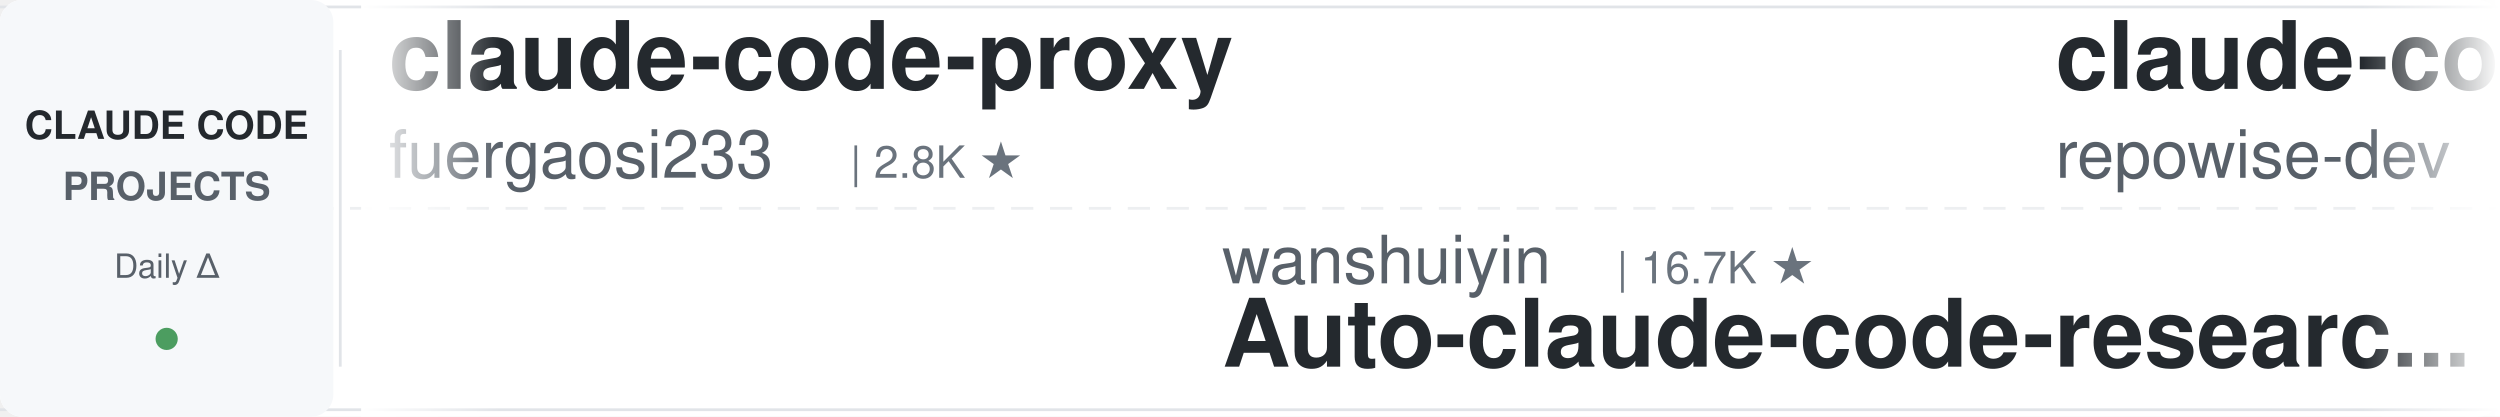
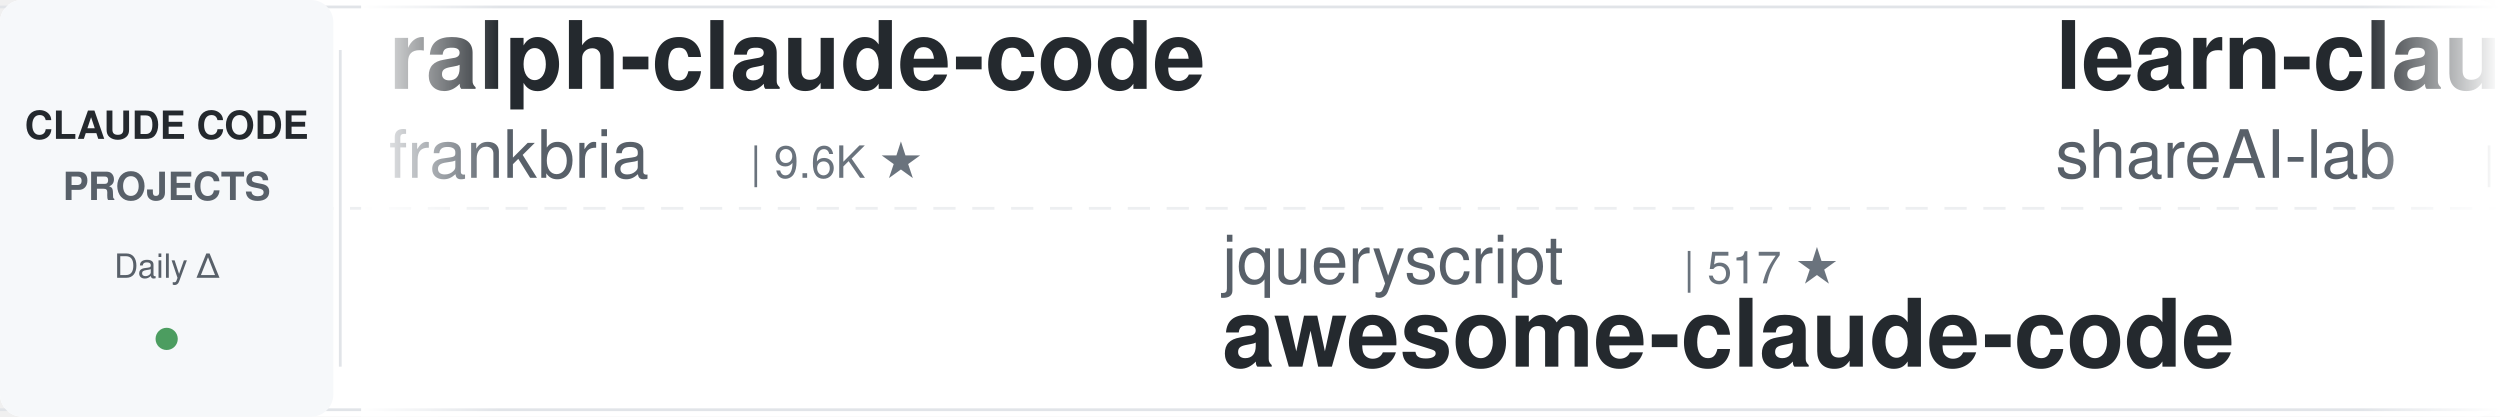
<svg xmlns="http://www.w3.org/2000/svg" width="900" height="150">
  <defs>
    <linearGradient id="leftFade" x1="0%" y1="0%" x2="100%" y2="0%">
      <stop offset="0%" style="stop-color:#ffffff;stop-opacity:1" />
      <stop offset="100%" style="stop-color:#ffffff;stop-opacity:0" />
    </linearGradient>
    <linearGradient id="rightFade" x1="0%" y1="0%" x2="100%" y2="0%">
      <stop offset="0%" style="stop-color:#ffffff;stop-opacity:0" />
      <stop offset="100%" style="stop-color:#ffffff;stop-opacity:1" />
    </linearGradient>
  </defs>
  <rect width="900" height="150" fill="#ffffff" rx="8" />
  <rect x="0" y="2" width="900" height="1" fill="#e1e4e8" />
  <rect x="0" y="147" width="900" height="1" fill="#e1e4e8" />
  <line x1="0" y1="75" x2="900" y2="75" stroke="#e1e4e8" stroke-width="1" stroke-dasharray="8 6" opacity="0.6" />
  <rect x="0" y="0" width="120" height="150" fill="#f6f8fa" rx="8" />
  <text x="60" y="50" font-family="-apple-system, BlinkMacSystemFont, 'Segoe UI', Helvetica, Arial, sans-serif" font-size="14" font-weight="600" fill="#24292e" text-anchor="middle">CLAUDE CODE</text>
  <text x="60" y="72" font-family="-apple-system, BlinkMacSystemFont, 'Segoe UI', Helvetica, Arial, sans-serif" font-size="14" font-weight="600" fill="#586069" text-anchor="middle">PROJECTS</text>
  <text x="60" y="100" font-family="-apple-system, BlinkMacSystemFont, 'Segoe UI', Helvetica, Arial, sans-serif" font-size="12" font-weight="500" fill="#586069" text-anchor="middle">Daily Δ</text>
  <circle cx="60" cy="122" r="4" fill="#22863a" opacity="0.8" />
  <rect x="122" y="18" width="1" height="114" fill="#e1e4e8" />
  <clipPath id="tickerClip">
    <rect x="130" y="0" width="770" height="150" />
  </clipPath>
  <g clip-path="url(#tickerClip)">
    <g id="tickerItems">
      <animateTransform attributeName="transform" attributeType="XML" type="translate" from="0 0" to="-3000 0" dur="54s" repeatCount="indefinite" />
      <g transform="translate(0, 0)">
-         <text x="140" y="32" font-family="-apple-system, BlinkMacSystemFont, 'Segoe UI', Helvetica, Arial, sans-serif" font-size="34" font-weight="600" fill="#24292e">claude-code-proxy</text>
-         <text x="140" y="64" font-family="-apple-system, BlinkMacSystemFont, 'Segoe UI', Helvetica, Arial, sans-serif" font-size="24" font-weight="400" fill="#586069">fuergaosi233</text>
-         <text x="306" y="64" font-family="-apple-system, BlinkMacSystemFont, 'Segoe UI', Helvetica, Arial, sans-serif" font-size="16" font-weight="500" fill="#6a737d">| 2.8K ★</text>
+         <text x="140" y="32" font-family="-apple-system, BlinkMacSystemFont, 'Segoe UI', Helvetica, Arial, sans-serif" font-size="34" font-weight="600" fill="#24292e">ralph-claude-code</text>
+         <text x="140" y="64" font-family="-apple-system, BlinkMacSystemFont, 'Segoe UI', Helvetica, Arial, sans-serif" font-size="24" font-weight="400" fill="#586069">frankbria</text>
+         <text x="270" y="64" font-family="-apple-system, BlinkMacSystemFont, 'Segoe UI', Helvetica, Arial, sans-serif" font-size="16" font-weight="500" fill="#6a737d">| 9.6K ★</text>
      </g>
      <g transform="translate(300, 0)">
-         <text x="140" y="102" font-family="-apple-system, BlinkMacSystemFont, 'Segoe UI', Helvetica, Arial, sans-serif" font-size="24" font-weight="400" fill="#586069">wanshuiyin</text>
-         <text x="282" y="102" font-family="-apple-system, BlinkMacSystemFont, 'Segoe UI', Helvetica, Arial, sans-serif" font-size="16" font-weight="500" fill="#6a737d">| 16.7K ★</text>
-         <text x="140" y="132" font-family="-apple-system, BlinkMacSystemFont, 'Segoe UI', Helvetica, Arial, sans-serif" font-size="34" font-weight="600" fill="#24292e">Auto-claude-code-researc...</text>
+         <text x="140" y="102" font-family="-apple-system, BlinkMacSystemFont, 'Segoe UI', Helvetica, Arial, sans-serif" font-size="24" font-weight="400" fill="#586069">jqueryscript</text>
+         <text x="306" y="102" font-family="-apple-system, BlinkMacSystemFont, 'Segoe UI', Helvetica, Arial, sans-serif" font-size="16" font-weight="500" fill="#6a737d">| 517 ★</text>
+         <text x="140" y="132" font-family="-apple-system, BlinkMacSystemFont, 'Segoe UI', Helvetica, Arial, sans-serif" font-size="34" font-weight="600" fill="#24292e">awesome-claude-code</text>
      </g>
      <g transform="translate(600, 0)">
-         <text x="140" y="32" font-family="-apple-system, BlinkMacSystemFont, 'Segoe UI', Helvetica, Arial, sans-serif" font-size="34" font-weight="600" fill="#24292e">claude-code-prompts</text>
-         <text x="140" y="64" font-family="-apple-system, BlinkMacSystemFont, 'Segoe UI', Helvetica, Arial, sans-serif" font-size="24" font-weight="400" fill="#586069">repowise-dev</text>
-         <text x="306" y="64" font-family="-apple-system, BlinkMacSystemFont, 'Segoe UI', Helvetica, Arial, sans-serif" font-size="16" font-weight="500" fill="#6a737d">| 1.2K ★</text>
-       </g>
-       <g transform="translate(900, 0)">
-         <text x="140" y="102" font-family="-apple-system, BlinkMacSystemFont, 'Segoe UI', Helvetica, Arial, sans-serif" font-size="24" font-weight="400" fill="#586069">anthropics</text>
-         <text x="282" y="102" font-family="-apple-system, BlinkMacSystemFont, 'Segoe UI', Helvetica, Arial, sans-serif" font-size="16" font-weight="500" fill="#6a737d">| 990 ★</text>
-         <text x="140" y="132" font-family="-apple-system, BlinkMacSystemFont, 'Segoe UI', Helvetica, Arial, sans-serif" font-size="34" font-weight="600" fill="#24292e">claude-code-base-action</text>
-       </g>
-       <g transform="translate(1200, 0)">
-         <text x="140" y="32" font-family="-apple-system, BlinkMacSystemFont, 'Segoe UI', Helvetica, Arial, sans-serif" font-size="34" font-weight="600" fill="#24292e">claude-code-tudou</text>
-         <text x="140" y="64" font-family="-apple-system, BlinkMacSystemFont, 'Segoe UI', Helvetica, Arial, sans-serif" font-size="24" font-weight="400" fill="#586069">AICoderTudou</text>
-         <text x="306" y="64" font-family="-apple-system, BlinkMacSystemFont, 'Segoe UI', Helvetica, Arial, sans-serif" font-size="16" font-weight="500" fill="#6a737d">| 494 ★</text>
-       </g>
-       <g transform="translate(1500, 0)">
-         <text x="140" y="102" font-family="-apple-system, BlinkMacSystemFont, 'Segoe UI', Helvetica, Arial, sans-serif" font-size="24" font-weight="400" fill="#586069">pedrohcgs</text>
-         <text x="270" y="102" font-family="-apple-system, BlinkMacSystemFont, 'Segoe UI', Helvetica, Arial, sans-serif" font-size="16" font-weight="500" fill="#6a737d">| 1.6K ★</text>
-         <text x="140" y="132" font-family="-apple-system, BlinkMacSystemFont, 'Segoe UI', Helvetica, Arial, sans-serif" font-size="34" font-weight="600" fill="#24292e">claude-code-my-workflow</text>
-       </g>
-       <g transform="translate(1800, 0)">
        <text x="140" y="32" font-family="-apple-system, BlinkMacSystemFont, 'Segoe UI', Helvetica, Arial, sans-serif" font-size="34" font-weight="600" fill="#24292e">learn-claude-code</text>
        <text x="140" y="64" font-family="-apple-system, BlinkMacSystemFont, 'Segoe UI', Helvetica, Arial, sans-serif" font-size="24" font-weight="400" fill="#586069">shareAI-lab</text>
        <text x="294" y="64" font-family="-apple-system, BlinkMacSystemFont, 'Segoe UI', Helvetica, Arial, sans-serif" font-size="16" font-weight="500" fill="#6a737d">| 77.6K ★</text>
      </g>
+       <g transform="translate(900, 0)">
+         <text x="140" y="102" font-family="-apple-system, BlinkMacSystemFont, 'Segoe UI', Helvetica, Arial, sans-serif" font-size="24" font-weight="400" fill="#586069">affaan-m</text>
+         <text x="258" y="102" font-family="-apple-system, BlinkMacSystemFont, 'Segoe UI', Helvetica, Arial, sans-serif" font-size="16" font-weight="500" fill="#6a737d">| 267.8K ★</text>
+         <text x="140" y="132" font-family="-apple-system, BlinkMacSystemFont, 'Segoe UI', Helvetica, Arial, sans-serif" font-size="34" font-weight="600" fill="#24292e">ECC</text>
+       </g>
+       <g transform="translate(1200, 0)">
+         <text x="140" y="32" font-family="-apple-system, BlinkMacSystemFont, 'Segoe UI', Helvetica, Arial, sans-serif" font-size="34" font-weight="600" fill="#24292e">claude_codex_bridge</text>
+         <text x="140" y="64" font-family="-apple-system, BlinkMacSystemFont, 'Segoe UI', Helvetica, Arial, sans-serif" font-size="24" font-weight="400" fill="#586069">SeemSeam</text>
+         <text x="258" y="64" font-family="-apple-system, BlinkMacSystemFont, 'Segoe UI', Helvetica, Arial, sans-serif" font-size="16" font-weight="500" fill="#6a737d">| 3.5K ★</text>
+       </g>
+       <g transform="translate(1500, 0)">
+         <text x="140" y="102" font-family="-apple-system, BlinkMacSystemFont, 'Segoe UI', Helvetica, Arial, sans-serif" font-size="24" font-weight="400" fill="#586069">daymade</text>
+         <text x="246" y="102" font-family="-apple-system, BlinkMacSystemFont, 'Segoe UI', Helvetica, Arial, sans-serif" font-size="16" font-weight="500" fill="#6a737d">| 1.4K ★</text>
+         <text x="140" y="132" font-family="-apple-system, BlinkMacSystemFont, 'Segoe UI', Helvetica, Arial, sans-serif" font-size="34" font-weight="600" fill="#24292e">claude-code-skills</text>
+       </g>
+       <g transform="translate(1800, 0)">
+         <text x="140" y="32" font-family="-apple-system, BlinkMacSystemFont, 'Segoe UI', Helvetica, Arial, sans-serif" font-size="34" font-weight="600" fill="#24292e">arcads-claude-code</text>
+         <text x="140" y="64" font-family="-apple-system, BlinkMacSystemFont, 'Segoe UI', Helvetica, Arial, sans-serif" font-size="24" font-weight="400" fill="#586069">krusemediallc</text>
+         <text x="318" y="64" font-family="-apple-system, BlinkMacSystemFont, 'Segoe UI', Helvetica, Arial, sans-serif" font-size="16" font-weight="500" fill="#6a737d">| 1.5K ★</text>
+       </g>
      <g transform="translate(2100, 0)">
-         <text x="140" y="102" font-family="-apple-system, BlinkMacSystemFont, 'Segoe UI', Helvetica, Arial, sans-serif" font-size="24" font-weight="400" fill="#586069">multica-ai</text>
-         <text x="282" y="102" font-family="-apple-system, BlinkMacSystemFont, 'Segoe UI', Helvetica, Arial, sans-serif" font-size="16" font-weight="500" fill="#6a737d">| 215.3K ★</text>
-         <text x="140" y="132" font-family="-apple-system, BlinkMacSystemFont, 'Segoe UI', Helvetica, Arial, sans-serif" font-size="34" font-weight="600" fill="#24292e">andrej-karpathy-skills</text>
+         <text x="140" y="102" font-family="-apple-system, BlinkMacSystemFont, 'Segoe UI', Helvetica, Arial, sans-serif" font-size="24" font-weight="400" fill="#586069">edmund-io</text>
+         <text x="270" y="102" font-family="-apple-system, BlinkMacSystemFont, 'Segoe UI', Helvetica, Arial, sans-serif" font-size="16" font-weight="500" fill="#6a737d">| 1.5K ★</text>
+         <text x="140" y="132" font-family="-apple-system, BlinkMacSystemFont, 'Segoe UI', Helvetica, Arial, sans-serif" font-size="34" font-weight="600" fill="#24292e">edmunds-claude-code</text>
      </g>
      <g transform="translate(2400, 0)">
-         <text x="140" y="32" font-family="-apple-system, BlinkMacSystemFont, 'Segoe UI', Helvetica, Arial, sans-serif" font-size="34" font-weight="600" fill="#24292e">claude-code-guide</text>
-         <text x="140" y="64" font-family="-apple-system, BlinkMacSystemFont, 'Segoe UI', Helvetica, Arial, sans-serif" font-size="24" font-weight="400" fill="#586069">zebbern</text>
-         <text x="246" y="64" font-family="-apple-system, BlinkMacSystemFont, 'Segoe UI', Helvetica, Arial, sans-serif" font-size="16" font-weight="500" fill="#6a737d">| 4.6K ★</text>
+         <text x="140" y="32" font-family="-apple-system, BlinkMacSystemFont, 'Segoe UI', Helvetica, Arial, sans-serif" font-size="34" font-weight="600" fill="#24292e">claude-code-ultimate-gui...</text>
+         <text x="140" y="64" font-family="-apple-system, BlinkMacSystemFont, 'Segoe UI', Helvetica, Arial, sans-serif" font-size="24" font-weight="400" fill="#586069">FlorianBruniaux</text>
+         <text x="342" y="64" font-family="-apple-system, BlinkMacSystemFont, 'Segoe UI', Helvetica, Arial, sans-serif" font-size="16" font-weight="500" fill="#6a737d">| 6.0K ★</text>
      </g>
      <g transform="translate(2700, 0)">
-         <text x="140" y="102" font-family="-apple-system, BlinkMacSystemFont, 'Segoe UI', Helvetica, Arial, sans-serif" font-size="24" font-weight="400" fill="#586069">centminmod</text>
-         <text x="282" y="102" font-family="-apple-system, BlinkMacSystemFont, 'Segoe UI', Helvetica, Arial, sans-serif" font-size="16" font-weight="500" fill="#6a737d">| 2.6K ★</text>
-         <text x="140" y="132" font-family="-apple-system, BlinkMacSystemFont, 'Segoe UI', Helvetica, Arial, sans-serif" font-size="34" font-weight="600" fill="#24292e">my-claude-code-setup</text>
+         <text x="140" y="102" font-family="-apple-system, BlinkMacSystemFont, 'Segoe UI', Helvetica, Arial, sans-serif" font-size="24" font-weight="400" fill="#586069">davila7</text>
+         <text x="246" y="102" font-family="-apple-system, BlinkMacSystemFont, 'Segoe UI', Helvetica, Arial, sans-serif" font-size="16" font-weight="500" fill="#6a737d">| 31.9K ★</text>
+         <text x="140" y="132" font-family="-apple-system, BlinkMacSystemFont, 'Segoe UI', Helvetica, Arial, sans-serif" font-size="34" font-weight="600" fill="#24292e">claude-code-templates</text>
      </g>
      <g transform="translate(3000, 0)">
-         <text x="140" y="32" font-family="-apple-system, BlinkMacSystemFont, 'Segoe UI', Helvetica, Arial, sans-serif" font-size="34" font-weight="600" fill="#24292e">claude-code-proxy</text>
-         <text x="140" y="64" font-family="-apple-system, BlinkMacSystemFont, 'Segoe UI', Helvetica, Arial, sans-serif" font-size="24" font-weight="400" fill="#586069">fuergaosi233</text>
-         <text x="306" y="64" font-family="-apple-system, BlinkMacSystemFont, 'Segoe UI', Helvetica, Arial, sans-serif" font-size="16" font-weight="500" fill="#6a737d">| 2.8K ★</text>
+         <text x="140" y="32" font-family="-apple-system, BlinkMacSystemFont, 'Segoe UI', Helvetica, Arial, sans-serif" font-size="34" font-weight="600" fill="#24292e">ralph-claude-code</text>
+         <text x="140" y="64" font-family="-apple-system, BlinkMacSystemFont, 'Segoe UI', Helvetica, Arial, sans-serif" font-size="24" font-weight="400" fill="#586069">frankbria</text>
+         <text x="270" y="64" font-family="-apple-system, BlinkMacSystemFont, 'Segoe UI', Helvetica, Arial, sans-serif" font-size="16" font-weight="500" fill="#6a737d">| 9.6K ★</text>
      </g>
      <g transform="translate(3300, 0)">
-         <text x="140" y="102" font-family="-apple-system, BlinkMacSystemFont, 'Segoe UI', Helvetica, Arial, sans-serif" font-size="24" font-weight="400" fill="#586069">wanshuiyin</text>
-         <text x="282" y="102" font-family="-apple-system, BlinkMacSystemFont, 'Segoe UI', Helvetica, Arial, sans-serif" font-size="16" font-weight="500" fill="#6a737d">| 16.7K ★</text>
-         <text x="140" y="132" font-family="-apple-system, BlinkMacSystemFont, 'Segoe UI', Helvetica, Arial, sans-serif" font-size="34" font-weight="600" fill="#24292e">Auto-claude-code-researc...</text>
+         <text x="140" y="102" font-family="-apple-system, BlinkMacSystemFont, 'Segoe UI', Helvetica, Arial, sans-serif" font-size="24" font-weight="400" fill="#586069">jqueryscript</text>
+         <text x="306" y="102" font-family="-apple-system, BlinkMacSystemFont, 'Segoe UI', Helvetica, Arial, sans-serif" font-size="16" font-weight="500" fill="#6a737d">| 517 ★</text>
+         <text x="140" y="132" font-family="-apple-system, BlinkMacSystemFont, 'Segoe UI', Helvetica, Arial, sans-serif" font-size="34" font-weight="600" fill="#24292e">awesome-claude-code</text>
      </g>
      <g transform="translate(3600, 0)">
-         <text x="140" y="32" font-family="-apple-system, BlinkMacSystemFont, 'Segoe UI', Helvetica, Arial, sans-serif" font-size="34" font-weight="600" fill="#24292e">claude-code-prompts</text>
-         <text x="140" y="64" font-family="-apple-system, BlinkMacSystemFont, 'Segoe UI', Helvetica, Arial, sans-serif" font-size="24" font-weight="400" fill="#586069">repowise-dev</text>
-         <text x="306" y="64" font-family="-apple-system, BlinkMacSystemFont, 'Segoe UI', Helvetica, Arial, sans-serif" font-size="16" font-weight="500" fill="#6a737d">| 1.2K ★</text>
+         <text x="140" y="32" font-family="-apple-system, BlinkMacSystemFont, 'Segoe UI', Helvetica, Arial, sans-serif" font-size="34" font-weight="600" fill="#24292e">learn-claude-code</text>
+         <text x="140" y="64" font-family="-apple-system, BlinkMacSystemFont, 'Segoe UI', Helvetica, Arial, sans-serif" font-size="24" font-weight="400" fill="#586069">shareAI-lab</text>
+         <text x="294" y="64" font-family="-apple-system, BlinkMacSystemFont, 'Segoe UI', Helvetica, Arial, sans-serif" font-size="16" font-weight="500" fill="#6a737d">| 77.6K ★</text>
      </g>
      <g transform="translate(3900, 0)">
-         <text x="140" y="102" font-family="-apple-system, BlinkMacSystemFont, 'Segoe UI', Helvetica, Arial, sans-serif" font-size="24" font-weight="400" fill="#586069">anthropics</text>
-         <text x="282" y="102" font-family="-apple-system, BlinkMacSystemFont, 'Segoe UI', Helvetica, Arial, sans-serif" font-size="16" font-weight="500" fill="#6a737d">| 990 ★</text>
-         <text x="140" y="132" font-family="-apple-system, BlinkMacSystemFont, 'Segoe UI', Helvetica, Arial, sans-serif" font-size="34" font-weight="600" fill="#24292e">claude-code-base-action</text>
+         <text x="140" y="102" font-family="-apple-system, BlinkMacSystemFont, 'Segoe UI', Helvetica, Arial, sans-serif" font-size="24" font-weight="400" fill="#586069">affaan-m</text>
+         <text x="258" y="102" font-family="-apple-system, BlinkMacSystemFont, 'Segoe UI', Helvetica, Arial, sans-serif" font-size="16" font-weight="500" fill="#6a737d">| 267.8K ★</text>
+         <text x="140" y="132" font-family="-apple-system, BlinkMacSystemFont, 'Segoe UI', Helvetica, Arial, sans-serif" font-size="34" font-weight="600" fill="#24292e">ECC</text>
      </g>
    </g>
  </g>
  <rect x="130" y="0" width="50" height="150" fill="url(#leftFade)" />
  <rect x="850" y="0" width="50" height="150" fill="url(#rightFade)" />
</svg>
